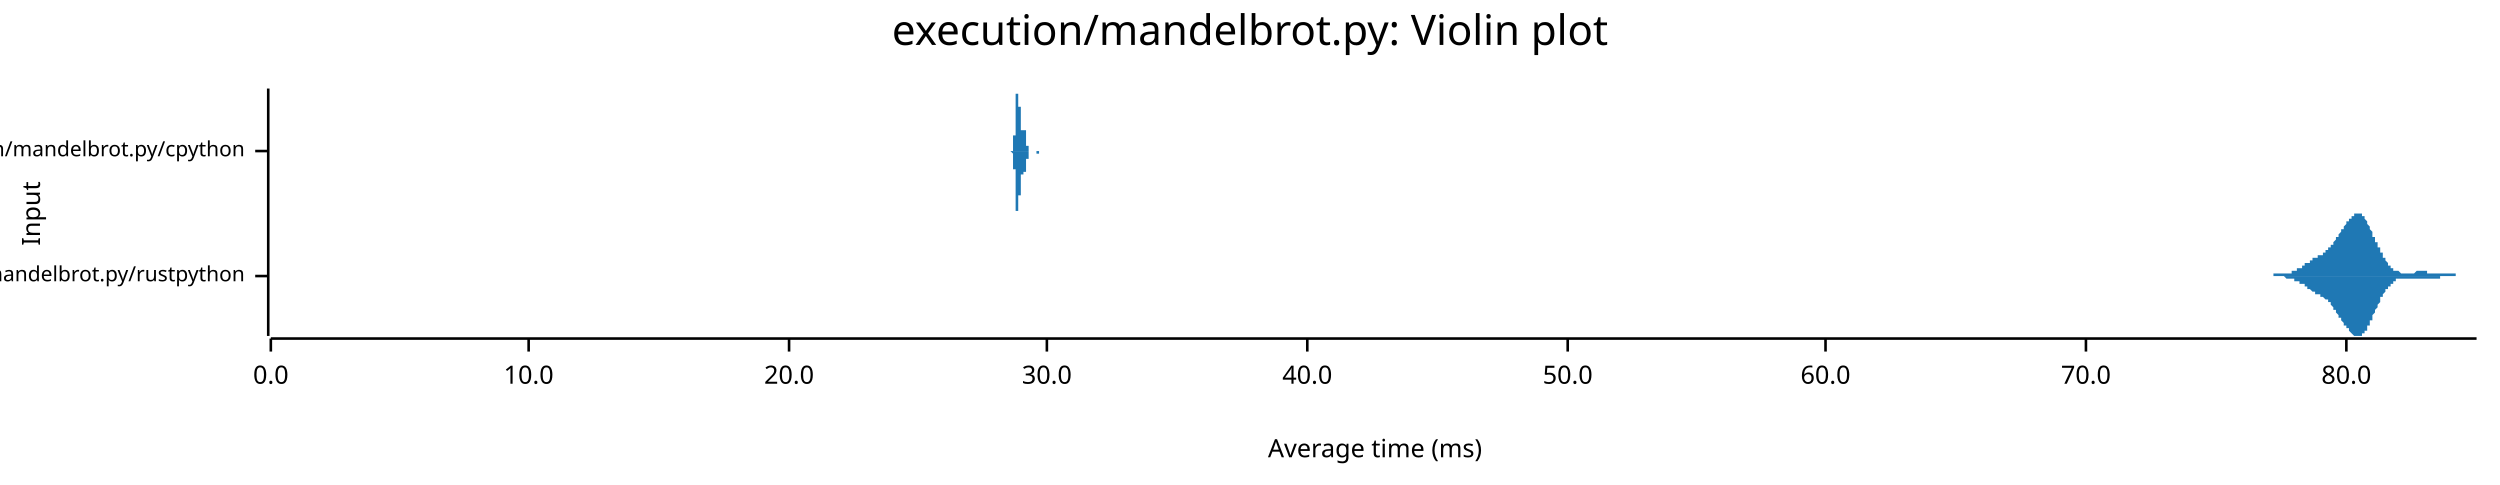
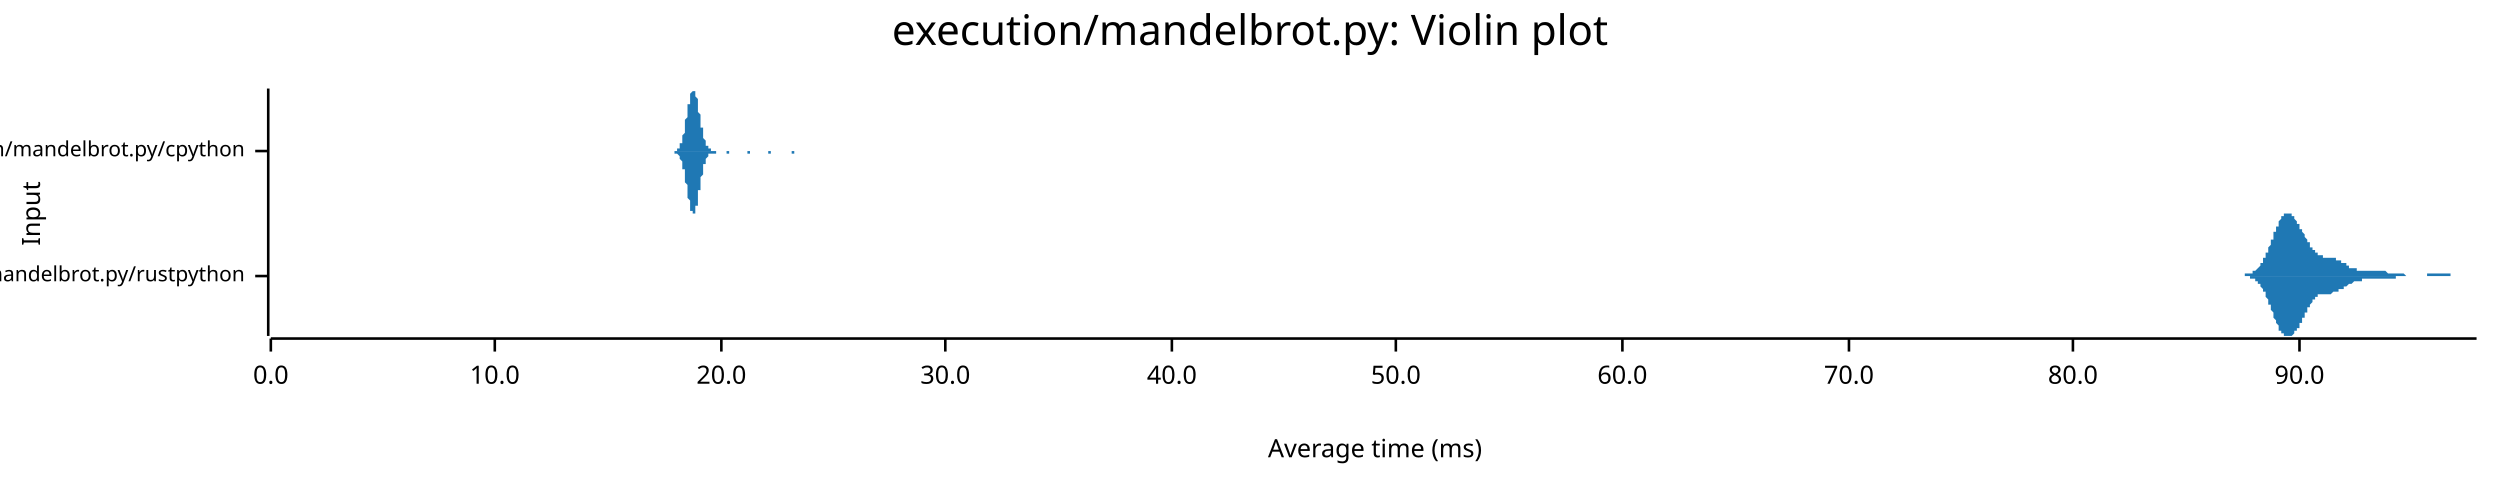
<svg xmlns="http://www.w3.org/2000/svg" width="960" height="186" viewBox="0 0 960 186">
  <text x="480" y="5" dy="0.76em" text-anchor="middle" font-family="sans-serif" font-size="16.129" opacity="1" fill="#000000">
execution/mandelbrot.py: Violin plot
</text>
  <text x="8" y="82" dy="0.76em" text-anchor="middle" font-family="sans-serif" font-size="9.677" opacity="1" fill="#000000" transform="rotate(270, 8, 82)">
Input
</text>
  <text x="528" y="178" dy="-0.5ex" text-anchor="middle" font-family="sans-serif" font-size="9.677" opacity="1" fill="#000000">
Average time (ms)
</text>
  <polyline fill="none" opacity="1" stroke="#000000" stroke-width="1" points="103,34 103,129 " />
  <text x="94" y="106" dy="0.5ex" text-anchor="end" font-family="sans-serif" font-size="8.065" opacity="1" fill="#000000">
execution/mandelbrot.py/rustpython
</text>
  <polyline fill="none" opacity="1" stroke="#000000" stroke-width="1" points="98,106 103,106 " />
  <text x="94" y="58" dy="0.5ex" text-anchor="end" font-family="sans-serif" font-size="8.065" opacity="1" fill="#000000">
execution/mandelbrot.py/cpython
</text>
  <polyline fill="none" opacity="1" stroke="#000000" stroke-width="1" points="98,58 103,58 " />
  <polyline fill="none" opacity="1" stroke="#000000" stroke-width="1" points="104,130 951,130 " />
  <text x="104" y="140" dy="0.76em" text-anchor="middle" font-family="sans-serif" font-size="9.677" opacity="1" fill="#000000">
0.0
</text>
  <polyline fill="none" opacity="1" stroke="#000000" stroke-width="1" points="104,130 104,135 " />
-   <text x="203" y="140" dy="0.76em" text-anchor="middle" font-family="sans-serif" font-size="9.677" opacity="1" fill="#000000">
+   <text x="190" y="140" dy="0.76em" text-anchor="middle" font-family="sans-serif" font-size="9.677" opacity="1" fill="#000000">
10.0
</text>
-   <polyline fill="none" opacity="1" stroke="#000000" stroke-width="1" points="203,130 203,135 " />
-   <text x="303" y="140" dy="0.76em" text-anchor="middle" font-family="sans-serif" font-size="9.677" opacity="1" fill="#000000">
+   <polyline fill="none" opacity="1" stroke="#000000" stroke-width="1" points="190,130 190,135 " />
+   <text x="277" y="140" dy="0.76em" text-anchor="middle" font-family="sans-serif" font-size="9.677" opacity="1" fill="#000000">
20.0
</text>
-   <polyline fill="none" opacity="1" stroke="#000000" stroke-width="1" points="303,130 303,135 " />
-   <text x="402" y="140" dy="0.76em" text-anchor="middle" font-family="sans-serif" font-size="9.677" opacity="1" fill="#000000">
+   <polyline fill="none" opacity="1" stroke="#000000" stroke-width="1" points="277,130 277,135 " />
+   <text x="363" y="140" dy="0.76em" text-anchor="middle" font-family="sans-serif" font-size="9.677" opacity="1" fill="#000000">
30.0
</text>
-   <polyline fill="none" opacity="1" stroke="#000000" stroke-width="1" points="402,130 402,135 " />
-   <text x="502" y="140" dy="0.76em" text-anchor="middle" font-family="sans-serif" font-size="9.677" opacity="1" fill="#000000">
+   <polyline fill="none" opacity="1" stroke="#000000" stroke-width="1" points="363,130 363,135 " />
+   <text x="450" y="140" dy="0.76em" text-anchor="middle" font-family="sans-serif" font-size="9.677" opacity="1" fill="#000000">
40.0
</text>
-   <polyline fill="none" opacity="1" stroke="#000000" stroke-width="1" points="502,130 502,135 " />
-   <text x="602" y="140" dy="0.76em" text-anchor="middle" font-family="sans-serif" font-size="9.677" opacity="1" fill="#000000">
+   <polyline fill="none" opacity="1" stroke="#000000" stroke-width="1" points="450,130 450,135 " />
+   <text x="536" y="140" dy="0.76em" text-anchor="middle" font-family="sans-serif" font-size="9.677" opacity="1" fill="#000000">
50.0
</text>
-   <polyline fill="none" opacity="1" stroke="#000000" stroke-width="1" points="602,130 602,135 " />
-   <text x="701" y="140" dy="0.76em" text-anchor="middle" font-family="sans-serif" font-size="9.677" opacity="1" fill="#000000">
+   <polyline fill="none" opacity="1" stroke="#000000" stroke-width="1" points="536,130 536,135 " />
+   <text x="623" y="140" dy="0.76em" text-anchor="middle" font-family="sans-serif" font-size="9.677" opacity="1" fill="#000000">
60.0
</text>
-   <polyline fill="none" opacity="1" stroke="#000000" stroke-width="1" points="701,130 701,135 " />
-   <text x="801" y="140" dy="0.76em" text-anchor="middle" font-family="sans-serif" font-size="9.677" opacity="1" fill="#000000">
+   <polyline fill="none" opacity="1" stroke="#000000" stroke-width="1" points="623,130 623,135 " />
+   <text x="710" y="140" dy="0.76em" text-anchor="middle" font-family="sans-serif" font-size="9.677" opacity="1" fill="#000000">
70.0
</text>
-   <polyline fill="none" opacity="1" stroke="#000000" stroke-width="1" points="801,130 801,135 " />
-   <text x="901" y="140" dy="0.76em" text-anchor="middle" font-family="sans-serif" font-size="9.677" opacity="1" fill="#000000">
+   <polyline fill="none" opacity="1" stroke="#000000" stroke-width="1" points="710,130 710,135 " />
+   <text x="796" y="140" dy="0.76em" text-anchor="middle" font-family="sans-serif" font-size="9.677" opacity="1" fill="#000000">
80.0
</text>
-   <polyline fill="none" opacity="1" stroke="#000000" stroke-width="1" points="901,130 901,135 " />
-   <polygon opacity="1" fill="#1F78B4" points="866,106 866,106 866,106 866,106 867,106 867,106 867,106 867,106 867,106 867,106 868,106 868,106 868,106 868,106 868,106 868,106 869,106 869,106 869,106 869,106 869,106 869,106 870,106 870,106 870,106 870,106 870,106 870,106 871,106 871,106 871,106 871,106 871,106 871,106 872,106 872,106 872,106 872,106 872,106 872,106 873,106 873,106 873,106 873,105 873,105 874,105 874,105 874,105 874,105 874,105 874,105 875,105 875,105 875,105 875,105 875,105 875,105 876,105 876,105 876,105 876,105 876,105 876,105 877,105 877,105 877,105 877,105 877,105 877,105 878,105 878,105 878,105 878,105 878,105 878,105 879,105 879,105 879,105 879,105 879,105 879,105 880,105 880,105 880,104 880,104 880,104 880,104 881,104 881,104 881,104 881,104 881,104 881,104 882,104 882,104 882,104 882,104 882,103 882,103 883,103 883,103 883,103 883,103 883,103 884,103 884,103 884,103 884,102 884,102 884,102 885,102 885,102 885,102 885,102 885,102 885,101 886,101 886,101 886,101 886,101 886,101 886,101 887,101 887,101 887,100 887,100 887,100 887,100 888,100 888,100 888,100 888,100 888,100 888,99 889,99 889,99 889,99 889,99 889,99 889,99 890,99 890,99 890,99 890,99 890,98 890,98 891,98 891,98 891,98 891,98 891,98 891,98 892,98 892,97 892,97 892,97 892,97 893,97 893,97 893,97 893,97 893,96 893,96 894,96 894,96 894,96 894,96 894,95 894,95 895,95 895,95 895,95 895,94 895,94 895,94 896,94 896,94 896,93 896,93 896,93 896,93 897,92 897,92 897,92 897,92 897,91 897,91 898,91 898,91 898,90 898,90 898,90 898,90 899,89 899,89 899,89 899,89 899,88 899,88 900,88 900,88 900,87 900,87 900,87 900,87 901,86 901,86 901,86 901,86 901,85 901,85 902,85 902,85 902,85 902,84 902,84 903,84 903,84 903,84 903,83 903,83 903,83 904,83 904,83 904,83 904,83 904,82 904,82 905,82 905,82 905,82 905,82 905,82 905,82 906,82 906,82 906,82 906,82 906,82 906,82 907,82 907,82 907,83 907,83 907,83 907,83 908,83 908,83 908,84 908,84 908,84 908,84 909,85 909,85 909,85 909,86 909,86 909,86 910,87 910,87 910,87 910,88 910,88 910,88 911,89 911,89 911,90 911,90 911,90 911,91 912,91 912,92 912,92 912,92 912,93 913,93 913,93 913,94 913,94 913,95 913,95 914,95 914,96 914,96 914,96 914,97 914,97 915,97 915,98 915,98 915,98 915,99 915,99 916,99 916,99 916,100 916,100 916,100 916,100 917,101 917,101 917,101 917,101 917,102 917,102 918,102 918,102 918,102 918,102 918,103 918,103 919,103 919,103 919,103 919,103 919,103 919,104 920,104 920,104 920,104 920,104 920,104 920,104 921,104 921,104 921,104 921,104 921,104 922,105 922,105 922,105 922,105 922,105 922,105 923,105 923,105 923,105 923,105 923,105 923,105 924,105 924,105 924,105 924,105 924,105 924,105 925,105 925,105 925,105 925,105 925,105 925,105 926,105 926,105 926,105 926,105 926,105 926,105 927,105 927,105 927,105 927,105 927,105 927,105 928,104 928,104 928,104 928,104 928,104 928,104 929,104 929,104 929,104 929,104 929,104 929,104 930,104 930,104 930,104 930,104 930,104 930,104 931,104 931,104 931,104 931,104 931,104 932,104 932,104 932,104 932,104 932,105 932,105 933,105 933,105 933,105 933,105 933,105 933,105 934,105 934,105 934,105 934,105 934,105 934,105 935,105 935,105 935,105 935,105 935,105 935,105 936,105 936,105 936,105 936,105 936,105 936,105 937,105 937,105 937,105 937,105 937,105 937,105 938,105 938,105 938,105 938,105 938,105 938,105 939,105 939,105 939,105 939,105 939,105 939,105 940,105 940,105 940,105 940,105 940,105 940,105 941,105 941,105 941,105 941,105 941,105 942,105 942,105 942,105 942,105 942,105 942,105 943,105 943,105 943,105 943,105 943,106 943,106 944,106 944,106 944,106 944,106 944,106 944,106 945,106 945,106 945,106 945,106 945,106 945,106 946,106 946,106 946,106 946,106 946,106 946,106 947,106 947,106 947,106 947,106 947,106 947,106 948,106 948,106 948,106 948,106 948,106 948,106 949,106 949,106 949,106 949,106 949,106 949,106 950,106 950,106 950,106 950,106 950,106 951,106 951,106 866,106 " />
-   <polygon opacity="1" fill="#1F78B4" points="866,106 866,106 866,106 866,106 867,106 867,106 867,106 867,106 867,106 867,106 868,106 868,106 868,106 868,106 868,106 868,106 869,106 869,106 869,106 869,106 869,106 869,106 870,106 870,106 870,106 870,106 870,106 870,106 871,106 871,106 871,106 871,106 871,106 871,106 872,106 872,106 872,106 872,106 872,106 872,106 873,106 873,106 873,106 873,106 873,106 874,106 874,106 874,106 874,106 874,106 874,106 875,106 875,106 875,106 875,106 875,106 875,106 876,106 876,106 876,106 876,106 876,106 876,106 877,106 877,106 877,106 877,106 877,106 877,106 878,107 878,107 878,107 878,107 878,107 878,107 879,107 879,107 879,107 879,107 879,107 879,107 880,107 880,107 880,107 880,107 880,107 880,107 881,107 881,107 881,107 881,107 881,108 881,108 882,108 882,108 882,108 882,108 882,108 882,108 883,108 883,108 883,108 883,109 883,109 884,109 884,109 884,109 884,109 884,109 884,109 885,109 885,110 885,110 885,110 885,110 885,110 886,110 886,110 886,110 886,111 886,111 886,111 887,111 887,111 887,111 887,111 887,111 887,111 888,112 888,112 888,112 888,112 888,112 888,112 889,112 889,112 889,112 889,112 889,113 889,113 890,113 890,113 890,113 890,113 890,113 890,113 891,113 891,113 891,113 891,114 891,114 891,114 892,114 892,114 892,114 892,114 892,114 893,115 893,115 893,115 893,115 893,115 893,115 894,115 894,116 894,116 894,116 894,116 894,116 895,116 895,117 895,117 895,117 895,117 895,117 896,118 896,118 896,118 896,118 896,119 896,119 897,119 897,119 897,120 897,120 897,120 897,120 898,121 898,121 898,121 898,121 898,122 898,122 899,122 899,122 899,123 899,123 899,123 899,123 900,124 900,124 900,124 900,124 900,125 900,125 901,125 901,125 901,126 901,126 901,126 901,126 902,126 902,127 902,127 902,127 902,127 903,128 903,128 903,128 903,128 903,128 903,128 904,129 904,129 904,129 904,129 904,129 904,129 905,129 905,129 905,129 905,129 905,129 905,129 906,129 906,129 906,129 906,129 906,129 906,129 907,129 907,129 907,129 907,129 907,129 907,128 908,128 908,128 908,128 908,128 908,127 908,127 909,127 909,127 909,126 909,126 909,126 909,125 910,125 910,125 910,124 910,124 910,123 910,123 911,123 911,122 911,122 911,122 911,121 911,121 912,120 912,120 912,120 912,119 912,119 913,118 913,118 913,118 913,117 913,117 913,117 914,116 914,116 914,115 914,115 914,115 914,114 915,114 915,114 915,113 915,113 915,113 915,113 916,112 916,112 916,112 916,112 916,111 916,111 917,111 917,111 917,110 917,110 917,110 917,110 918,110 918,109 918,109 918,109 918,109 918,109 919,109 919,108 919,108 919,108 919,108 919,108 920,108 920,108 920,108 920,108 920,107 920,107 921,107 921,107 921,107 921,107 921,107 922,107 922,107 922,107 922,107 922,107 922,107 923,107 923,107 923,107 923,107 923,107 923,107 924,107 924,107 924,107 924,107 924,107 924,107 925,107 925,107 925,107 925,107 925,107 925,107 926,107 926,107 926,107 926,107 926,107 926,107 927,107 927,107 927,107 927,107 927,107 927,107 928,107 928,107 928,107 928,107 928,107 928,107 929,107 929,107 929,107 929,107 929,107 929,107 930,107 930,107 930,107 930,107 930,107 930,107 931,107 931,107 931,107 931,107 931,107 932,107 932,107 932,107 932,107 932,107 932,107 933,107 933,107 933,107 933,107 933,107 933,107 934,107 934,107 934,107 934,107 934,107 934,107 935,107 935,107 935,107 935,107 935,107 935,107 936,107 936,107 936,107 936,107 936,107 936,107 937,107 937,107 937,107 937,106 937,106 937,106 938,106 938,106 938,106 938,106 938,106 938,106 939,106 939,106 939,106 939,106 939,106 939,106 940,106 940,106 940,106 940,106 940,106 940,106 941,106 941,106 941,106 941,106 941,106 942,106 942,106 942,106 942,106 942,106 942,106 943,106 943,106 943,106 943,106 943,106 943,106 944,106 944,106 944,106 944,106 944,106 944,106 945,106 945,106 945,106 945,106 945,106 945,106 946,106 946,106 946,106 946,106 946,106 946,106 947,106 947,106 947,106 947,106 947,106 947,106 948,106 948,106 948,106 948,106 948,106 948,106 949,106 949,106 949,106 949,106 949,106 949,106 950,106 950,106 950,106 950,106 950,106 951,106 951,106 866,106 " />
-   <polygon opacity="1" fill="#1F78B4" points="388,58 388,58 388,58 388,58 388,58 388,58 388,58 388,58 388,58 388,58 388,58 388,58 388,58 388,58 388,58 388,58 388,58 388,58 388,58 388,58 389,58 389,58 389,58 389,58 389,58 389,58 389,58 389,58 389,58 389,58 389,58 389,58 389,57 389,57 389,57 389,57 389,57 389,57 389,57 389,57 389,57 389,57 389,56 389,56 389,56 389,56 389,56 389,56 389,55 389,55 389,55 389,55 389,54 389,54 389,54 389,54 389,53 389,53 389,53 389,53 389,52 389,52 390,52 390,51 390,51 390,50 390,50 390,50 390,49 390,49 390,48 390,48 390,48 390,47 390,47 390,46 390,46 390,45 390,45 390,44 390,44 390,44 390,43 390,43 390,42 390,42 390,41 390,41 390,40 390,40 390,40 390,39 390,39 390,38 390,38 390,38 390,37 390,37 390,37 390,36 390,36 390,36 390,36 391,36 391,35 391,35 391,35 391,35 391,35 391,35 391,35 391,35 391,35 391,34 391,35 391,35 391,35 391,35 391,35 391,35 391,35 391,35 391,35 391,35 391,36 391,36 391,36 391,36 391,36 391,37 391,37 391,37 391,37 391,38 391,38 391,38 391,39 391,39 391,39 391,39 391,40 391,40 391,40 391,41 391,41 392,41 392,42 392,42 392,42 392,43 392,43 392,43 392,44 392,44 392,44 392,44 392,45 392,45 392,45 392,45 392,46 392,46 392,46 392,46 392,47 392,47 392,47 392,47 392,48 392,48 392,48 392,48 392,48 392,48 392,49 392,49 392,49 392,49 392,49 392,49 392,49 392,49 392,50 392,50 392,50 392,50 392,50 393,50 393,50 393,50 393,50 393,50 393,50 393,50 393,50 393,50 393,50 393,50 393,50 393,50 393,50 393,50 393,50 393,50 393,50 393,50 393,50 393,50 393,50 393,50 393,50 393,50 393,50 393,50 393,50 393,50 393,50 393,50 393,50 393,50 393,50 393,50 393,50 393,50 393,50 393,50 393,50 393,50 394,50 394,50 394,51 394,51 394,51 394,51 394,51 394,51 394,51 394,51 394,51 394,51 394,52 394,52 394,52 394,52 394,52 394,52 394,52 394,53 394,53 394,53 394,53 394,53 394,53 394,53 394,54 394,54 394,54 394,54 394,54 394,54 394,54 394,55 394,55 394,55 394,55 394,55 394,55 394,55 394,56 394,56 395,56 395,56 395,56 395,56 395,56 395,56 395,56 395,57 395,57 395,57 395,57 395,57 395,57 395,57 395,57 395,57 395,57 395,57 395,57 395,57 395,58 395,58 395,58 395,58 395,58 395,58 395,58 395,58 395,58 395,58 395,58 395,58 395,58 395,58 395,58 395,58 395,58 395,58 395,58 395,58 395,58 395,58 396,58 396,58 396,58 396,58 396,58 396,58 396,58 396,58 396,58 396,58 396,58 396,58 396,58 396,58 396,58 396,58 396,58 396,58 396,58 396,58 396,58 396,58 396,58 396,58 396,58 396,58 396,58 396,58 396,58 396,58 396,58 396,58 396,58 396,58 396,58 396,58 396,58 396,58 396,58 396,58 396,58 396,58 397,58 397,58 397,58 397,58 397,58 397,58 397,58 397,58 397,58 397,58 397,58 397,58 397,58 397,58 397,58 397,58 397,58 397,58 397,58 397,58 397,58 397,58 397,58 397,58 397,58 397,58 397,58 397,58 397,58 397,58 397,58 397,58 397,58 397,58 397,58 397,58 397,58 397,58 397,58 397,58 397,58 398,58 398,58 398,58 398,58 398,58 398,58 398,58 398,58 398,58 398,58 398,58 398,58 398,58 398,58 398,58 398,58 398,58 398,58 398,58 398,58 398,58 398,58 398,58 398,58 398,58 398,58 398,58 398,58 398,58 398,58 398,58 398,58 398,58 398,58 398,58 398,58 398,58 398,58 398,58 398,58 398,58 398,58 399,58 399,58 399,58 399,58 399,58 399,58 399,58 399,58 399,58 399,58 399,58 399,58 399,58 399,58 399,58 399,58 399,58 399,58 399,58 399,58 399,58 399,58 399,58 399,58 399,58 399,58 399,58 399,58 399,58 399,58 399,58 399,58 399,58 399,58 399,58 399,58 399,58 399,58 399,58 399,58 399,58 399,58 400,58 400,58 400,58 400,58 400,58 400,58 400,58 400,58 400,58 400,58 400,58 400,58 400,58 400,58 400,58 400,58 400,58 400,58 400,58 400,58 400,58 400,58 388,58 " />
-   <polygon opacity="1" fill="#1F78B4" points="388,58 388,58 388,58 388,58 388,58 388,58 388,58 388,58 388,58 388,58 388,58 388,58 388,58 388,58 388,58 388,58 388,58 388,58 388,58 388,58 389,59 389,59 389,59 389,59 389,59 389,59 389,59 389,59 389,59 389,59 389,59 389,59 389,59 389,59 389,59 389,59 389,59 389,60 389,60 389,60 389,60 389,60 389,60 389,60 389,60 389,61 389,61 389,61 389,61 389,61 389,62 389,62 389,62 389,62 389,62 389,63 389,63 389,63 389,64 389,64 389,64 389,65 390,65 390,65 390,66 390,66 390,66 390,67 390,67 390,68 390,68 390,68 390,69 390,69 390,70 390,70 390,71 390,71 390,72 390,72 390,73 390,73 390,73 390,74 390,74 390,75 390,75 390,76 390,76 390,76 390,77 390,77 390,78 390,78 390,78 390,79 390,79 390,79 390,80 390,80 390,80 390,81 390,81 391,81 391,81 391,81 391,81 391,82 391,82 391,82 391,82 391,82 391,82 391,82 391,82 391,82 391,82 391,82 391,82 391,82 391,82 391,81 391,81 391,81 391,81 391,81 391,81 391,80 391,80 391,80 391,80 391,79 391,79 391,79 391,79 391,78 391,78 391,78 391,77 391,77 391,77 391,76 391,76 391,76 391,75 392,75 392,75 392,75 392,74 392,74 392,74 392,73 392,73 392,73 392,72 392,72 392,72 392,72 392,71 392,71 392,71 392,71 392,70 392,70 392,70 392,70 392,69 392,69 392,69 392,69 392,69 392,68 392,68 392,68 392,68 392,68 392,68 392,68 392,67 392,67 392,67 392,67 392,67 392,67 392,67 392,67 392,67 393,67 393,67 393,67 393,67 393,67 393,66 393,66 393,66 393,66 393,66 393,66 393,66 393,66 393,66 393,66 393,66 393,66 393,67 393,67 393,67 393,67 393,67 393,67 393,67 393,67 393,67 393,67 393,67 393,67 393,67 393,67 393,67 393,67 393,66 393,66 393,66 393,66 393,66 393,66 393,66 393,66 394,66 394,66 394,66 394,66 394,66 394,66 394,66 394,66 394,65 394,65 394,65 394,65 394,65 394,65 394,65 394,65 394,64 394,64 394,64 394,64 394,64 394,64 394,64 394,63 394,63 394,63 394,63 394,63 394,63 394,62 394,62 394,62 394,62 394,62 394,62 394,62 394,61 394,61 394,61 394,61 394,61 394,61 395,61 395,61 395,60 395,60 395,60 395,60 395,60 395,60 395,60 395,60 395,60 395,60 395,60 395,59 395,59 395,59 395,59 395,59 395,59 395,59 395,59 395,59 395,59 395,59 395,59 395,59 395,59 395,59 395,59 395,59 395,59 395,59 395,59 395,59 395,58 395,58 395,58 395,58 395,58 395,58 395,58 395,58 396,58 396,58 396,58 396,58 396,58 396,58 396,58 396,58 396,58 396,58 396,58 396,58 396,58 396,58 396,58 396,58 396,58 396,58 396,58 396,58 396,58 396,58 396,58 396,58 396,58 396,58 396,58 396,58 396,58 396,58 396,58 396,58 396,58 396,58 396,58 396,58 396,58 396,58 396,58 396,58 396,58 396,58 397,58 397,58 397,58 397,58 397,58 397,58 397,58 397,58 397,58 397,58 397,58 397,58 397,58 397,58 397,58 397,58 397,58 397,58 397,58 397,58 397,58 397,58 397,58 397,58 397,58 397,58 397,58 397,58 397,58 397,58 397,58 397,58 397,58 397,58 397,58 397,58 397,58 397,58 397,58 397,58 397,58 398,58 398,58 398,58 398,58 398,58 398,58 398,59 398,59 398,59 398,59 398,59 398,59 398,59 398,59 398,59 398,59 398,59 398,59 398,59 398,59 398,59 398,59 398,59 398,59 398,59 398,59 398,59 398,59 398,59 398,59 398,59 398,59 398,59 398,59 398,59 398,59 398,59 398,59 398,59 398,59 398,59 398,59 399,59 399,59 399,59 399,59 399,59 399,59 399,59 399,59 399,59 399,59 399,59 399,59 399,59 399,59 399,59 399,59 399,58 399,58 399,58 399,58 399,58 399,58 399,58 399,58 399,58 399,58 399,58 399,58 399,58 399,58 399,58 399,58 399,58 399,58 399,58 399,58 399,58 399,58 399,58 399,58 399,58 399,58 400,58 400,58 400,58 400,58 400,58 400,58 400,58 400,58 400,58 400,58 400,58 400,58 400,58 400,58 400,58 400,58 400,58 400,58 400,58 400,58 400,58 400,58 388,58 " />
+   <polyline fill="none" opacity="1" stroke="#000000" stroke-width="1" points="796,130 796,135 " />
+   <text x="883" y="140" dy="0.76em" text-anchor="middle" font-family="sans-serif" font-size="9.677" opacity="1" fill="#000000">
+ 90.0
+ </text>
+   <polyline fill="none" opacity="1" stroke="#000000" stroke-width="1" points="883,130 883,135 " />
+   <polygon opacity="1" fill="#1F78B4" points="860,106 860,106 861,106 861,106 861,106 861,106 861,106 862,106 862,106 862,106 862,106 862,105 862,105 863,105 863,105 863,105 863,105 863,105 864,105 864,105 864,105 864,105 864,105 864,105 865,105 865,105 865,105 865,105 865,104 866,104 866,104 866,104 866,104 866,104 866,104 867,103 867,103 867,103 867,103 867,103 868,102 868,102 868,102 868,102 868,101 868,101 869,101 869,100 869,100 869,100 869,99 870,99 870,99 870,98 870,98 870,97 870,97 871,97 871,96 871,96 871,95 871,95 872,94 872,94 872,93 872,93 872,92 872,92 873,92 873,91 873,91 873,90 873,90 873,89 874,89 874,88 874,88 874,87 874,87 875,87 875,86 875,86 875,85 875,85 875,85 876,84 876,84 876,84 876,84 876,83 877,83 877,83 877,83 877,83 877,82 877,82 878,82 878,82 878,82 878,82 878,82 879,82 879,82 879,82 879,82 879,82 879,82 880,82 880,82 880,83 880,83 880,83 881,83 881,83 881,84 881,84 881,84 881,84 882,85 882,85 882,85 882,85 882,86 883,86 883,86 883,87 883,87 883,87 883,88 884,88 884,88 884,89 884,89 884,89 885,90 885,90 885,90 885,91 885,91 885,91 886,92 886,92 886,92 886,93 886,93 887,93 887,94 887,94 887,94 887,95 887,95 888,95 888,95 888,96 888,96 888,96 889,96 889,96 889,97 889,97 889,97 889,97 890,97 890,98 890,98 890,98 890,98 890,98 891,98 891,98 891,98 891,98 891,98 892,98 892,99 892,99 892,99 892,99 892,99 893,99 893,99 893,99 893,99 893,99 894,99 894,99 894,99 894,99 894,99 894,99 895,99 895,99 895,99 895,99 895,99 896,99 896,99 896,99 896,99 896,99 896,99 897,99 897,99 897,99 897,100 897,100 898,100 898,100 898,100 898,100 898,100 898,100 899,100 899,100 899,100 899,101 899,101 900,101 900,101 900,101 900,101 900,101 900,101 901,101 901,102 901,102 901,102 901,102 902,102 902,102 902,102 902,102 902,102 902,103 903,103 903,103 903,103 903,103 903,103 904,103 904,103 904,103 904,103 904,103 904,103 905,103 905,104 905,104 905,104 905,104 905,104 906,104 906,104 906,104 906,104 906,104 907,104 907,104 907,104 907,104 907,104 907,104 908,104 908,104 908,104 908,104 908,104 909,104 909,104 909,104 909,104 909,104 909,104 910,104 910,104 910,104 910,104 910,104 911,104 911,104 911,104 911,104 911,104 911,104 912,104 912,104 912,104 912,104 912,104 913,104 913,104 913,104 913,104 913,104 913,104 914,104 914,104 914,104 914,104 914,104 915,104 915,104 915,104 915,104 915,104 915,104 916,104 916,104 916,104 916,104 916,104 917,105 917,105 917,105 917,105 917,105 917,105 918,105 918,105 918,105 918,105 918,105 919,105 919,105 919,105 919,105 919,105 919,105 920,105 920,105 920,105 920,105 920,105 920,105 921,105 921,105 921,105 921,105 921,105 922,105 922,105 922,105 922,105 922,105 922,105 923,105 923,105 923,105 923,105 923,105 924,106 924,106 924,106 924,106 924,106 924,106 925,106 925,106 925,106 925,106 925,106 926,106 926,106 926,106 926,106 926,106 926,106 927,106 927,106 927,106 927,106 927,106 928,106 928,106 928,106 928,106 928,106 928,106 929,106 929,106 929,106 929,106 929,106 930,106 930,106 930,106 930,106 930,106 930,106 931,106 931,106 931,106 931,106 931,106 932,106 932,106 932,106 932,105 932,105 932,105 933,105 933,105 933,105 933,105 933,105 934,105 934,105 934,105 934,105 934,105 934,105 935,105 935,105 935,105 935,105 935,105 935,105 936,105 936,105 936,105 936,105 936,105 937,105 937,105 937,105 937,105 937,105 937,105 938,105 938,105 938,105 938,105 938,105 939,105 939,105 939,105 939,105 939,105 939,105 940,105 940,105 940,105 940,105 940,105 941,105 941,105 941,105 941,106 941,106 941,106 942,106 942,106 942,106 942,106 942,106 943,106 943,106 943,106 943,106 943,106 943,106 944,106 944,106 944,106 944,106 944,106 945,106 945,106 945,106 945,106 945,106 945,106 946,106 946,106 946,106 946,106 946,106 947,106 947,106 947,106 947,106 947,106 947,106 948,106 948,106 948,106 948,106 948,106 949,106 949,106 949,106 949,106 949,106 949,106 950,106 950,106 950,106 950,106 950,106 951,106 951,106 860,106 " />
+   <polygon opacity="1" fill="#1F78B4" points="860,106 860,106 861,106 861,106 861,106 861,106 861,106 862,106 862,106 862,106 862,106 862,106 862,106 863,106 863,106 863,106 863,106 863,106 864,106 864,106 864,106 864,106 864,107 864,107 865,107 865,107 865,107 865,107 865,107 866,107 866,107 866,107 866,108 866,108 866,108 867,108 867,108 867,108 867,109 867,109 868,109 868,109 868,110 868,110 868,110 868,110 869,111 869,111 869,111 869,112 869,112 870,112 870,113 870,113 870,114 870,114 870,114 871,115 871,115 871,116 871,116 871,117 872,117 872,118 872,118 872,119 872,119 872,119 873,120 873,120 873,121 873,121 873,122 873,122 874,123 874,123 874,124 874,124 874,124 875,125 875,125 875,126 875,126 875,126 875,127 876,127 876,127 876,128 876,128 876,128 877,128 877,129 877,129 877,129 877,129 877,129 878,129 878,129 878,129 878,129 878,129 879,129 879,129 879,129 879,129 879,129 879,129 880,129 880,129 880,129 880,129 880,129 881,128 881,128 881,128 881,128 881,127 881,127 882,127 882,127 882,126 882,126 882,126 883,126 883,125 883,125 883,125 883,124 883,124 884,124 884,123 884,123 884,123 884,122 885,122 885,121 885,121 885,121 885,120 885,120 886,120 886,119 886,119 886,119 886,118 887,118 887,118 887,118 887,117 887,117 887,117 888,116 888,116 888,116 888,116 888,115 889,115 889,115 889,115 889,115 889,114 889,114 890,114 890,114 890,114 890,114 890,114 890,113 891,113 891,113 891,113 891,113 891,113 892,113 892,113 892,113 892,113 892,113 892,113 893,113 893,113 893,113 893,113 893,113 894,113 894,113 894,113 894,113 894,113 894,113 895,113 895,113 895,113 895,113 895,113 896,112 896,112 896,112 896,112 896,112 896,112 897,112 897,112 897,112 897,112 897,112 898,112 898,112 898,112 898,112 898,111 898,111 899,111 899,111 899,111 899,111 899,111 900,111 900,111 900,110 900,110 900,110 900,110 901,110 901,110 901,110 901,110 901,110 902,109 902,109 902,109 902,109 902,109 902,109 903,109 903,109 903,109 903,109 903,109 904,108 904,108 904,108 904,108 904,108 904,108 905,108 905,108 905,108 905,108 905,108 905,108 906,108 906,108 906,108 906,108 906,108 907,108 907,108 907,108 907,108 907,107 907,107 908,107 908,107 908,107 908,107 908,107 909,107 909,107 909,107 909,107 909,107 909,107 910,107 910,107 910,107 910,107 910,107 911,107 911,107 911,107 911,107 911,107 911,107 912,107 912,107 912,107 912,107 912,107 913,107 913,107 913,107 913,107 913,107 913,107 914,107 914,107 914,107 914,107 914,107 915,107 915,107 915,107 915,107 915,107 915,107 916,107 916,107 916,107 916,107 916,107 917,107 917,107 917,107 917,107 917,107 917,107 918,107 918,107 918,107 918,107 918,107 919,107 919,107 919,107 919,107 919,107 919,107 920,107 920,106 920,106 920,106 920,106 920,106 921,106 921,106 921,106 921,106 921,106 922,106 922,106 922,106 922,106 922,106 922,106 923,106 923,106 923,106 923,106 923,106 924,106 924,106 924,106 924,106 924,106 924,106 925,106 925,106 925,106 925,106 925,106 926,106 926,106 926,106 926,106 926,106 926,106 927,106 927,106 927,106 927,106 927,106 928,106 928,106 928,106 928,106 928,106 928,106 929,106 929,106 929,106 929,106 929,106 930,106 930,106 930,106 930,106 930,106 930,106 931,106 931,106 931,106 931,106 931,106 932,106 932,106 932,106 932,106 932,106 932,106 933,106 933,106 933,106 933,106 933,106 934,106 934,106 934,106 934,106 934,106 934,106 935,106 935,106 935,106 935,106 935,106 935,106 936,106 936,106 936,106 936,106 936,106 937,106 937,106 937,106 937,106 937,106 937,106 938,106 938,106 938,106 938,106 938,106 939,106 939,106 939,106 939,106 939,106 939,106 940,106 940,106 940,106 940,106 940,106 941,106 941,106 941,106 941,106 941,106 941,106 942,106 942,106 942,106 942,106 942,106 943,106 943,106 943,106 943,106 943,106 943,106 944,106 944,106 944,106 944,106 944,106 945,106 945,106 945,106 945,106 945,106 945,106 946,106 946,106 946,106 946,106 946,106 947,106 947,106 947,106 947,106 947,106 947,106 948,106 948,106 948,106 948,106 948,106 949,106 949,106 949,106 949,106 949,106 949,106 950,106 950,106 950,106 950,106 950,106 951,106 951,106 860,106 " />
+   <polygon opacity="1" fill="#1F78B4" points="258,58 258,58 258,58 259,58 259,58 259,58 259,58 259,58 259,58 259,58 259,58 259,58 260,58 260,58 260,58 260,58 260,58 260,57 260,57 260,57 260,57 261,57 261,57 261,57 261,56 261,56 261,56 261,56 261,56 261,55 261,55 262,55 262,55 262,54 262,54 262,53 262,53 262,53 262,52 262,52 263,51 263,51 263,50 263,50 263,49 263,48 263,48 263,47 263,47 263,46 264,45 264,45 264,44 264,43 264,43 264,42 264,41 264,41 264,40 265,40 265,39 265,39 265,38 265,37 265,37 265,37 265,36 265,36 266,35 266,35 266,35 266,35 266,35 266,35 266,34 266,34 266,35 266,35 267,35 267,35 267,35 267,35 267,36 267,36 267,37 267,37 267,37 268,38 268,38 268,39 268,40 268,40 268,41 268,41 268,42 268,43 268,43 269,44 269,45 269,45 269,46 269,46 269,47 269,48 269,48 269,49 270,49 270,50 270,50 270,51 270,51 270,52 270,52 270,53 270,53 270,53 271,54 271,54 271,54 271,55 271,55 271,55 271,55 271,56 271,56 272,56 272,56 272,56 272,56 272,57 272,57 272,57 272,57 272,57 273,57 273,57 273,57 273,57 273,57 273,57 273,58 273,58 273,58 273,58 274,58 274,58 274,58 274,58 274,58 274,58 274,58 274,58 274,58 275,58 275,58 275,58 275,58 275,58 275,58 275,58 275,58 275,58 275,58 276,58 276,58 276,58 276,58 276,58 276,58 276,58 276,58 276,58 277,58 277,58 277,58 277,58 277,58 277,58 277,58 277,58 277,58 277,58 278,58 278,58 278,58 278,58 278,58 278,58 278,58 278,58 278,58 279,58 279,58 279,58 279,58 279,58 279,58 279,58 279,58 279,58 280,58 280,58 280,58 280,58 280,58 280,58 280,58 280,58 280,58 280,58 281,58 281,58 281,58 281,58 281,58 281,58 281,58 281,58 281,58 282,58 282,58 282,58 282,58 282,58 282,58 282,58 282,58 282,58 282,58 283,58 283,58 283,58 283,58 283,58 283,58 283,58 283,58 283,58 284,58 284,58 284,58 284,58 284,58 284,58 284,58 284,58 284,58 284,58 285,58 285,58 285,58 285,58 285,58 285,58 285,58 285,58 285,58 286,58 286,58 286,58 286,58 286,58 286,58 286,58 286,58 286,58 287,58 287,58 287,58 287,58 287,58 287,58 287,58 287,58 287,58 287,58 288,58 288,58 288,58 288,58 288,58 288,58 288,58 288,58 288,58 289,58 289,58 289,58 289,58 289,58 289,58 289,58 289,58 289,58 289,58 290,58 290,58 290,58 290,58 290,58 290,58 290,58 290,58 290,58 291,58 291,58 291,58 291,58 291,58 291,58 291,58 291,58 291,58 291,58 292,58 292,58 292,58 292,58 292,58 292,58 292,58 292,58 292,58 293,58 293,58 293,58 293,58 293,58 293,58 293,58 293,58 293,58 294,58 294,58 294,58 294,58 294,58 294,58 294,58 294,58 294,58 294,58 295,58 295,58 295,58 295,58 295,58 295,58 295,58 295,58 295,58 296,58 296,58 296,58 296,58 296,58 296,58 296,58 296,58 296,58 296,58 297,58 297,58 297,58 297,58 297,58 297,58 297,58 297,58 297,58 298,58 298,58 298,58 298,58 298,58 298,58 298,58 298,58 298,58 298,58 299,58 299,58 299,58 299,58 299,58 299,58 299,58 299,58 299,58 300,58 300,58 300,58 300,58 300,58 300,58 300,58 300,58 300,58 301,58 301,58 301,58 301,58 301,58 301,58 301,58 301,58 301,58 301,58 302,58 302,58 302,58 302,58 302,58 302,58 302,58 302,58 302,58 303,58 303,58 303,58 303,58 303,58 303,58 303,58 303,58 303,58 303,58 304,58 304,58 304,58 304,58 304,58 304,58 304,58 304,58 304,58 305,58 305,58 305,58 305,58 305,58 305,58 305,58 305,58 305,58 305,58 306,58 306,58 306,58 306,58 306,58 306,58 306,58 306,58 306,58 307,58 307,58 307,58 307,58 307,58 307,58 307,58 307,58 307,58 308,58 308,58 308,58 308,58 308,58 308,58 308,58 308,58 308,58 308,58 309,58 309,58 309,58 309,58 309,58 309,58 309,58 309,58 309,58 310,58 310,58 310,58 310,58 310,58 310,58 310,58 310,58 310,58 310,58 311,58 311,58 311,58 311,58 311,58 311,58 311,58 311,58 258,58 " />
+   <polygon opacity="1" fill="#1F78B4" points="258,58 258,58 258,58 259,58 259,58 259,58 259,58 259,58 259,59 259,59 259,59 259,59 260,59 260,59 260,59 260,59 260,59 260,59 260,59 260,59 260,59 261,60 261,60 261,60 261,60 261,60 261,60 261,61 261,61 261,61 261,61 262,62 262,62 262,62 262,63 262,63 262,63 262,64 262,64 262,65 263,65 263,66 263,66 263,67 263,67 263,68 263,69 263,69 263,70 263,70 264,71 264,72 264,72 264,73 264,74 264,74 264,75 264,76 264,76 265,77 265,77 265,78 265,79 265,79 265,79 265,80 265,80 265,81 266,81 266,81 266,82 266,82 266,82 266,82 266,82 266,82 266,82 266,82 267,82 267,82 267,81 267,81 267,81 267,80 267,80 267,79 267,79 268,79 268,78 268,77 268,77 268,76 268,76 268,75 268,74 268,74 268,73 269,73 269,72 269,71 269,71 269,70 269,69 269,69 269,68 269,68 270,67 270,67 270,66 270,66 270,65 270,65 270,64 270,64 270,63 270,63 271,63 271,62 271,62 271,62 271,62 271,61 271,61 271,61 271,61 272,60 272,60 272,60 272,60 272,60 272,60 272,60 272,60 272,59 273,59 273,59 273,59 273,59 273,59 273,59 273,59 273,59 273,59 273,59 274,59 274,59 274,59 274,59 274,59 274,59 274,59 274,59 274,59 275,59 275,59 275,59 275,59 275,58 275,58 275,58 275,58 275,58 275,58 276,58 276,58 276,58 276,58 276,58 276,58 276,58 276,58 276,58 277,58 277,58 277,58 277,58 277,58 277,58 277,58 277,58 277,58 277,58 278,58 278,58 278,58 278,58 278,58 278,58 278,58 278,58 278,58 279,58 279,58 279,58 279,59 279,59 279,59 279,59 279,59 279,59 280,59 280,59 280,59 280,59 280,59 280,59 280,58 280,58 280,58 280,58 281,58 281,58 281,58 281,58 281,58 281,58 281,58 281,58 281,58 282,58 282,58 282,58 282,58 282,58 282,58 282,58 282,58 282,58 282,58 283,58 283,58 283,58 283,58 283,58 283,58 283,58 283,58 283,58 284,58 284,58 284,58 284,58 284,58 284,58 284,58 284,58 284,58 284,58 285,58 285,58 285,58 285,58 285,58 285,58 285,58 285,58 285,58 286,58 286,58 286,58 286,58 286,58 286,58 286,58 286,58 286,58 287,58 287,58 287,58 287,58 287,58 287,58 287,59 287,59 287,59 287,59 288,59 288,59 288,59 288,59 288,59 288,59 288,59 288,58 288,58 289,58 289,58 289,58 289,58 289,58 289,58 289,58 289,58 289,58 289,58 290,58 290,58 290,58 290,58 290,58 290,58 290,58 290,58 290,58 291,58 291,58 291,58 291,58 291,58 291,58 291,58 291,58 291,58 291,58 292,58 292,58 292,58 292,58 292,58 292,58 292,58 292,58 292,58 293,58 293,58 293,58 293,58 293,58 293,58 293,58 293,58 293,58 294,58 294,58 294,58 294,58 294,58 294,58 294,58 294,58 294,58 294,58 295,58 295,58 295,58 295,58 295,58 295,59 295,59 295,59 295,59 296,59 296,59 296,59 296,59 296,59 296,59 296,59 296,59 296,58 296,58 297,58 297,58 297,58 297,58 297,58 297,58 297,58 297,58 297,58 298,58 298,58 298,58 298,58 298,58 298,58 298,58 298,58 298,58 298,58 299,58 299,58 299,58 299,58 299,58 299,58 299,58 299,58 299,58 300,58 300,58 300,58 300,58 300,58 300,58 300,58 300,58 300,58 301,58 301,58 301,58 301,58 301,58 301,58 301,58 301,58 301,58 301,58 302,58 302,58 302,58 302,58 302,58 302,58 302,58 302,58 302,58 303,58 303,58 303,58 303,58 303,58 303,58 303,58 303,58 303,58 303,58 304,58 304,58 304,59 304,59 304,59 304,59 304,59 304,59 304,59 305,59 305,59 305,59 305,59 305,58 305,58 305,58 305,58 305,58 305,58 306,58 306,58 306,58 306,58 306,58 306,58 306,58 306,58 306,58 307,58 307,58 307,58 307,58 307,58 307,58 307,58 307,58 307,58 308,58 308,58 308,58 308,58 308,58 308,58 308,58 308,58 308,58 308,58 309,58 309,58 309,58 309,58 309,58 309,58 309,58 309,58 309,58 310,58 310,58 310,58 310,58 310,58 310,58 310,58 310,58 310,58 310,58 311,58 311,58 311,58 311,58 311,58 311,58 311,58 311,58 258,58 " />
</svg>
